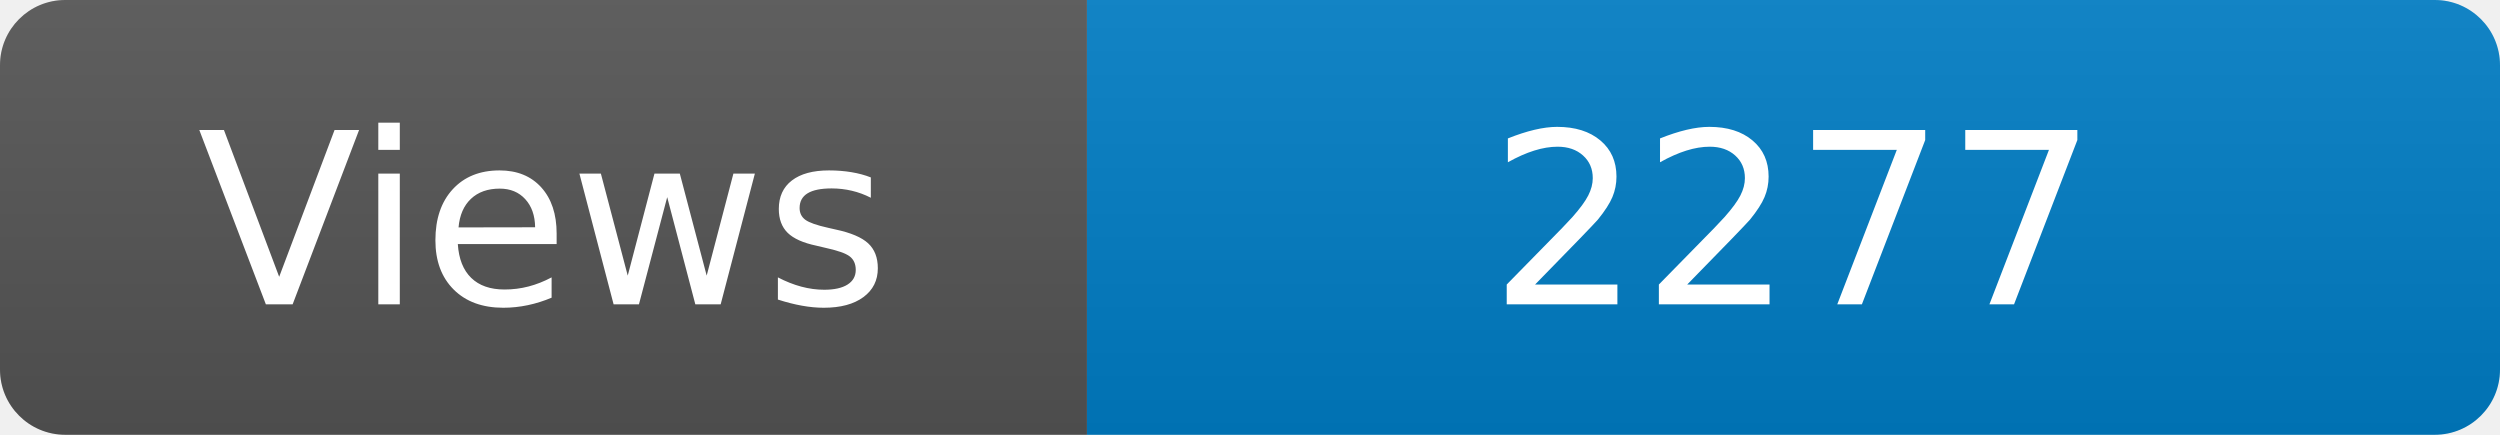
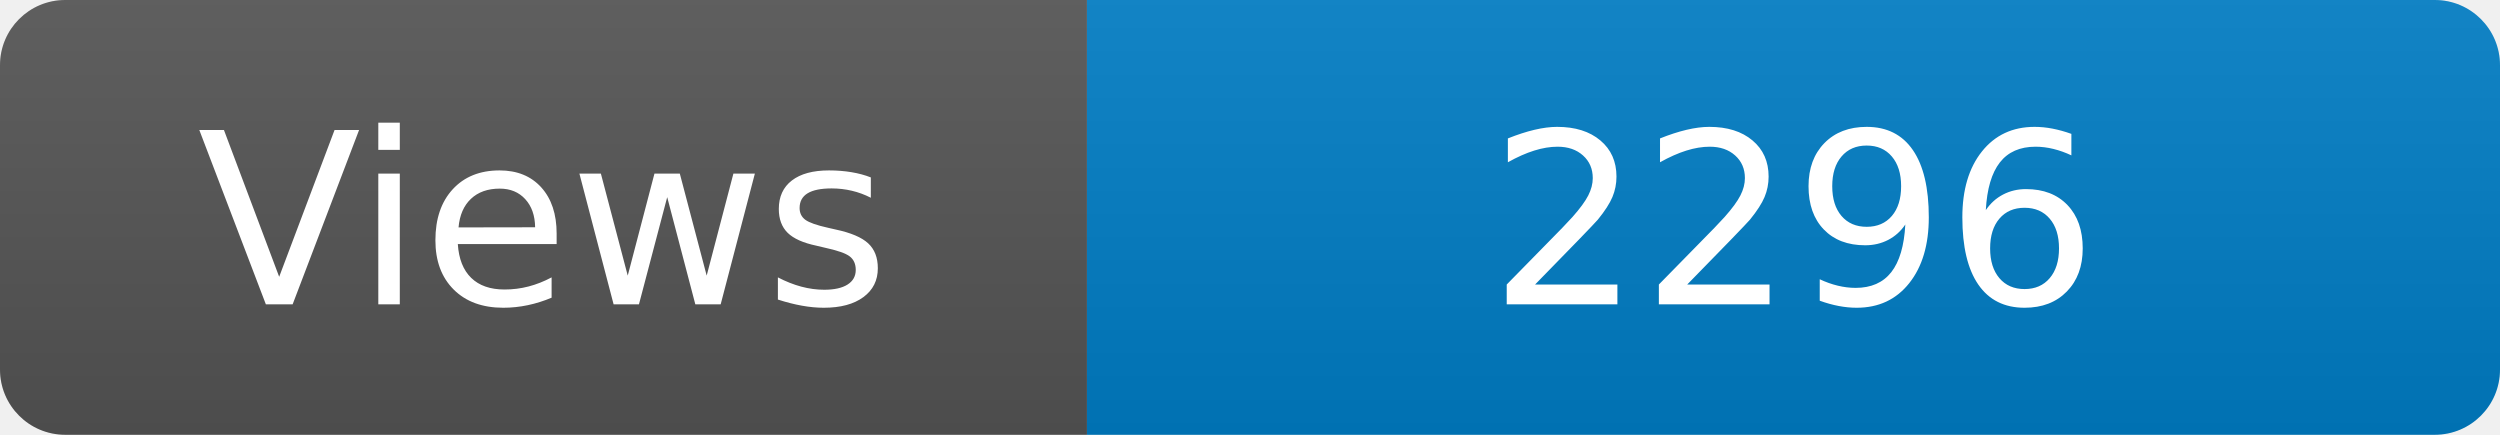
<svg xmlns="http://www.w3.org/2000/svg" width="115" height="20" role="img" aria-label="Maintained?: yes">
  <linearGradient id="s" x2="0" y2="100%">
    <stop offset="0" stop-color="#bbb" stop-opacity=".1" />
    <stop offset="1" stop-opacity=".1" />
  </linearGradient>
  <clipPath id="r">
    <rect width="115" height="20" rx="3" fill="#fff" />
  </clipPath>
  <g clip-path="url(#r)">
    <rect width="50" height="20" fill="#555" />
    <rect x="50" width="160" height="20" fill="#007ec6" />
    <rect width="115" height="20" fill="url(#s)" />
  </g>
  <g fill="#fff" text-anchor="middle" font-family="Verdana,Geneva,DejaVu Sans,sans-serif" font-size="110">
    <text x="250" y="140" transform="scale(.1)" fill="#fff">Views</text>
-     <text x="825" y="140" transform="scale(.1)" fill="#fff">2277</text>
+     <text x="825" y="140" transform="scale(.1)" fill="#fff">2296</text>
  </g>
</svg>
